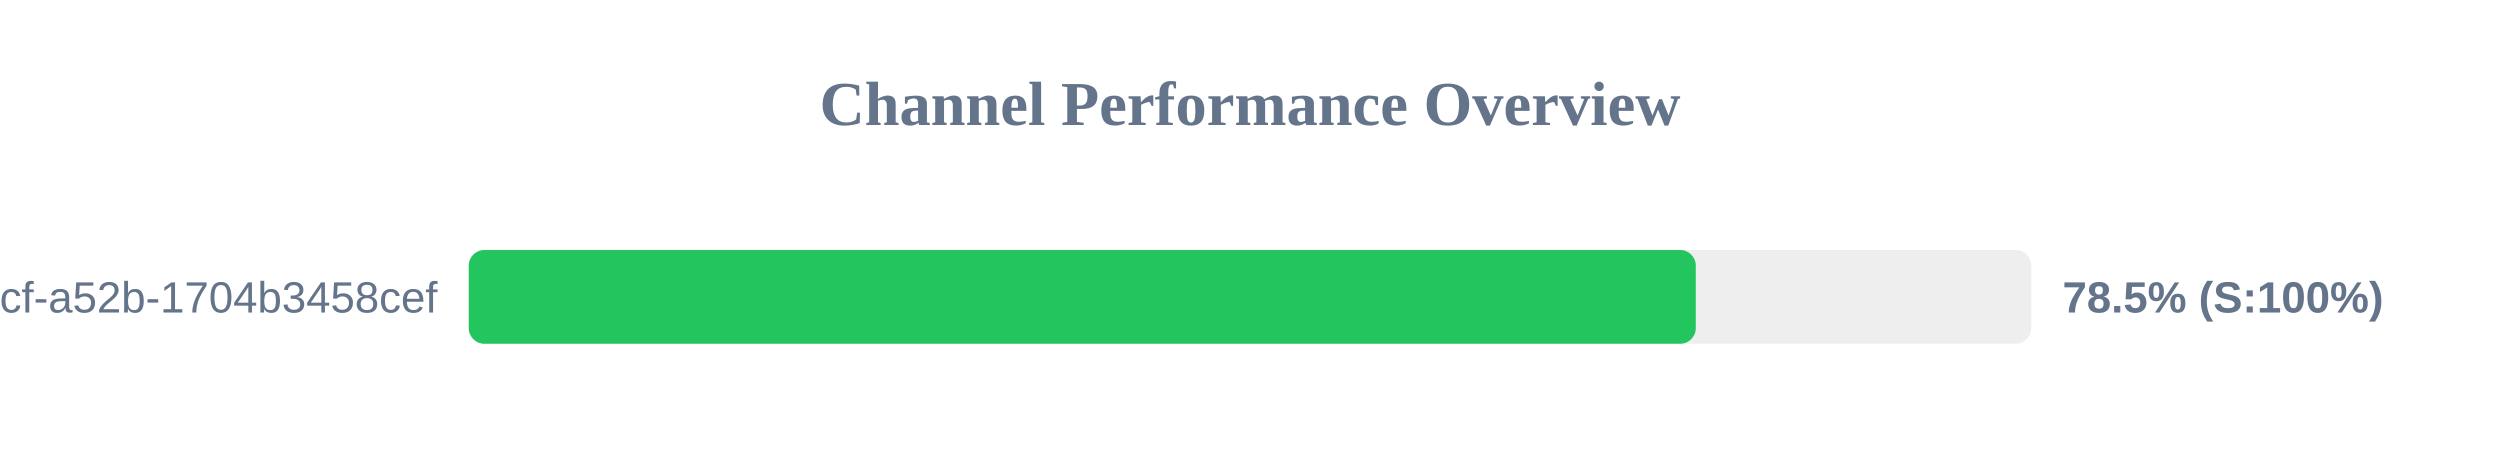
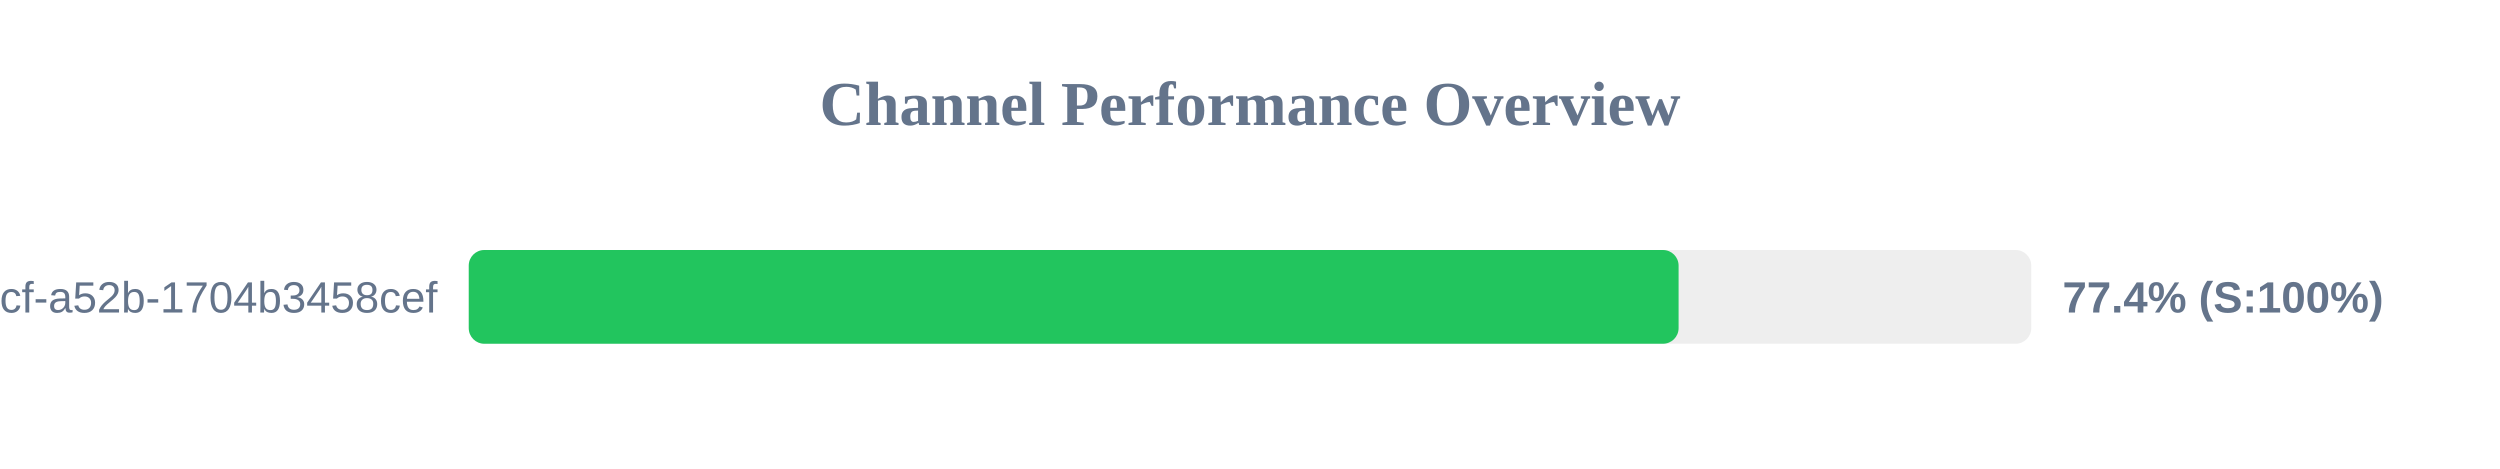
<svg xmlns="http://www.w3.org/2000/svg" width="800" height="150" version="1.1">
  <style>
        .row { font: 14px Arial; fill: #64748b; }
        .score { font: bold 14px Arial; fill: #64748b; }
    </style>
  <text x="400" y="40" text-anchor="middle" font-size="20px" font-weight="bold" fill="#64748b">Channel Performance Overview</text>
  <rect x="150" y="80" width="500" height="30" fill="#eee" rx="5" />
-   <rect x="150" y="80" width="392.65" height="30" fill="#22c55e" rx="5" />
+   <rect x="150" y="80" width="387.15" height="30" fill="#22c55e" rx="5" />
  <text x="140" y="100" text-anchor="end" class="row">?uuid=0cb527d9-6117-4bcf-a52b-1704b3458cef</text>
-   <text x="660" y="100" text-anchor="start" class="score">78.5% (S:100%)</text>
+   <text x="660" y="100" text-anchor="start" class="score">77.4% (S:100%)</text>
</svg>
